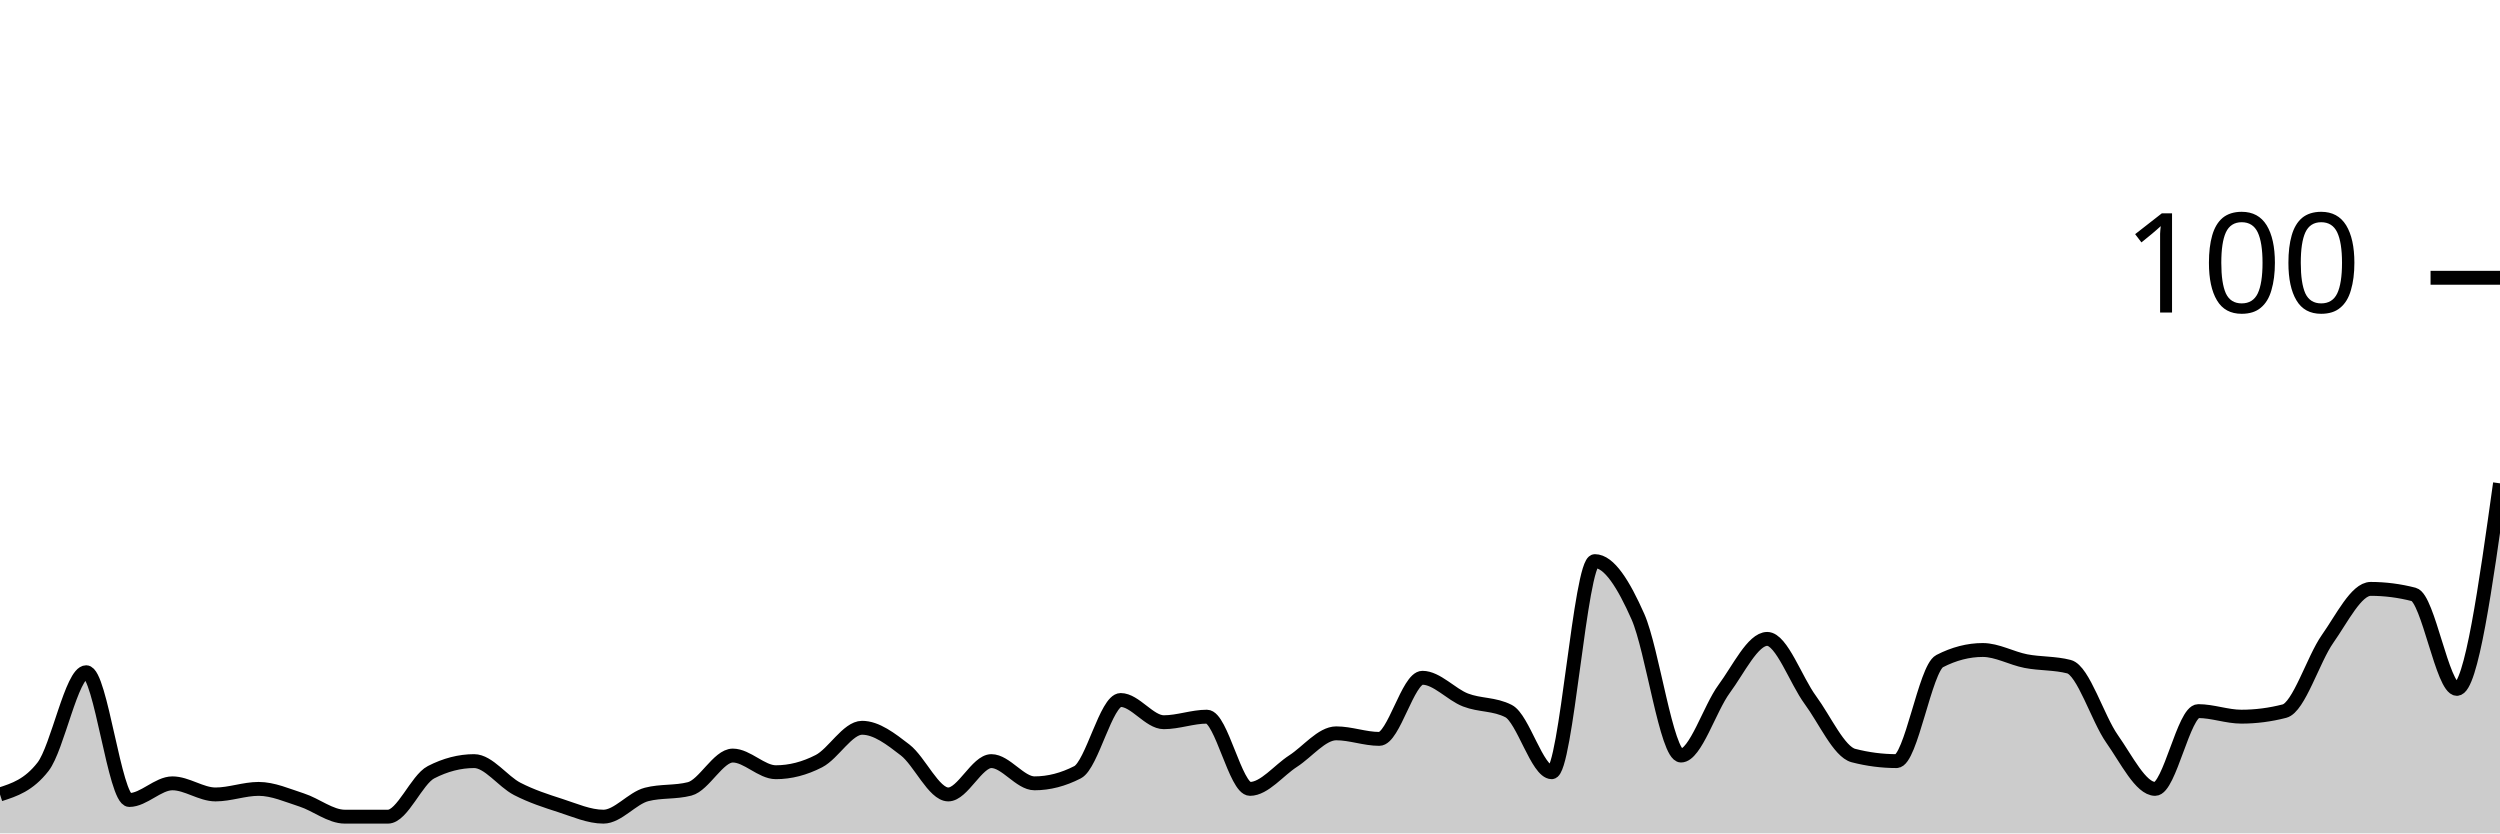
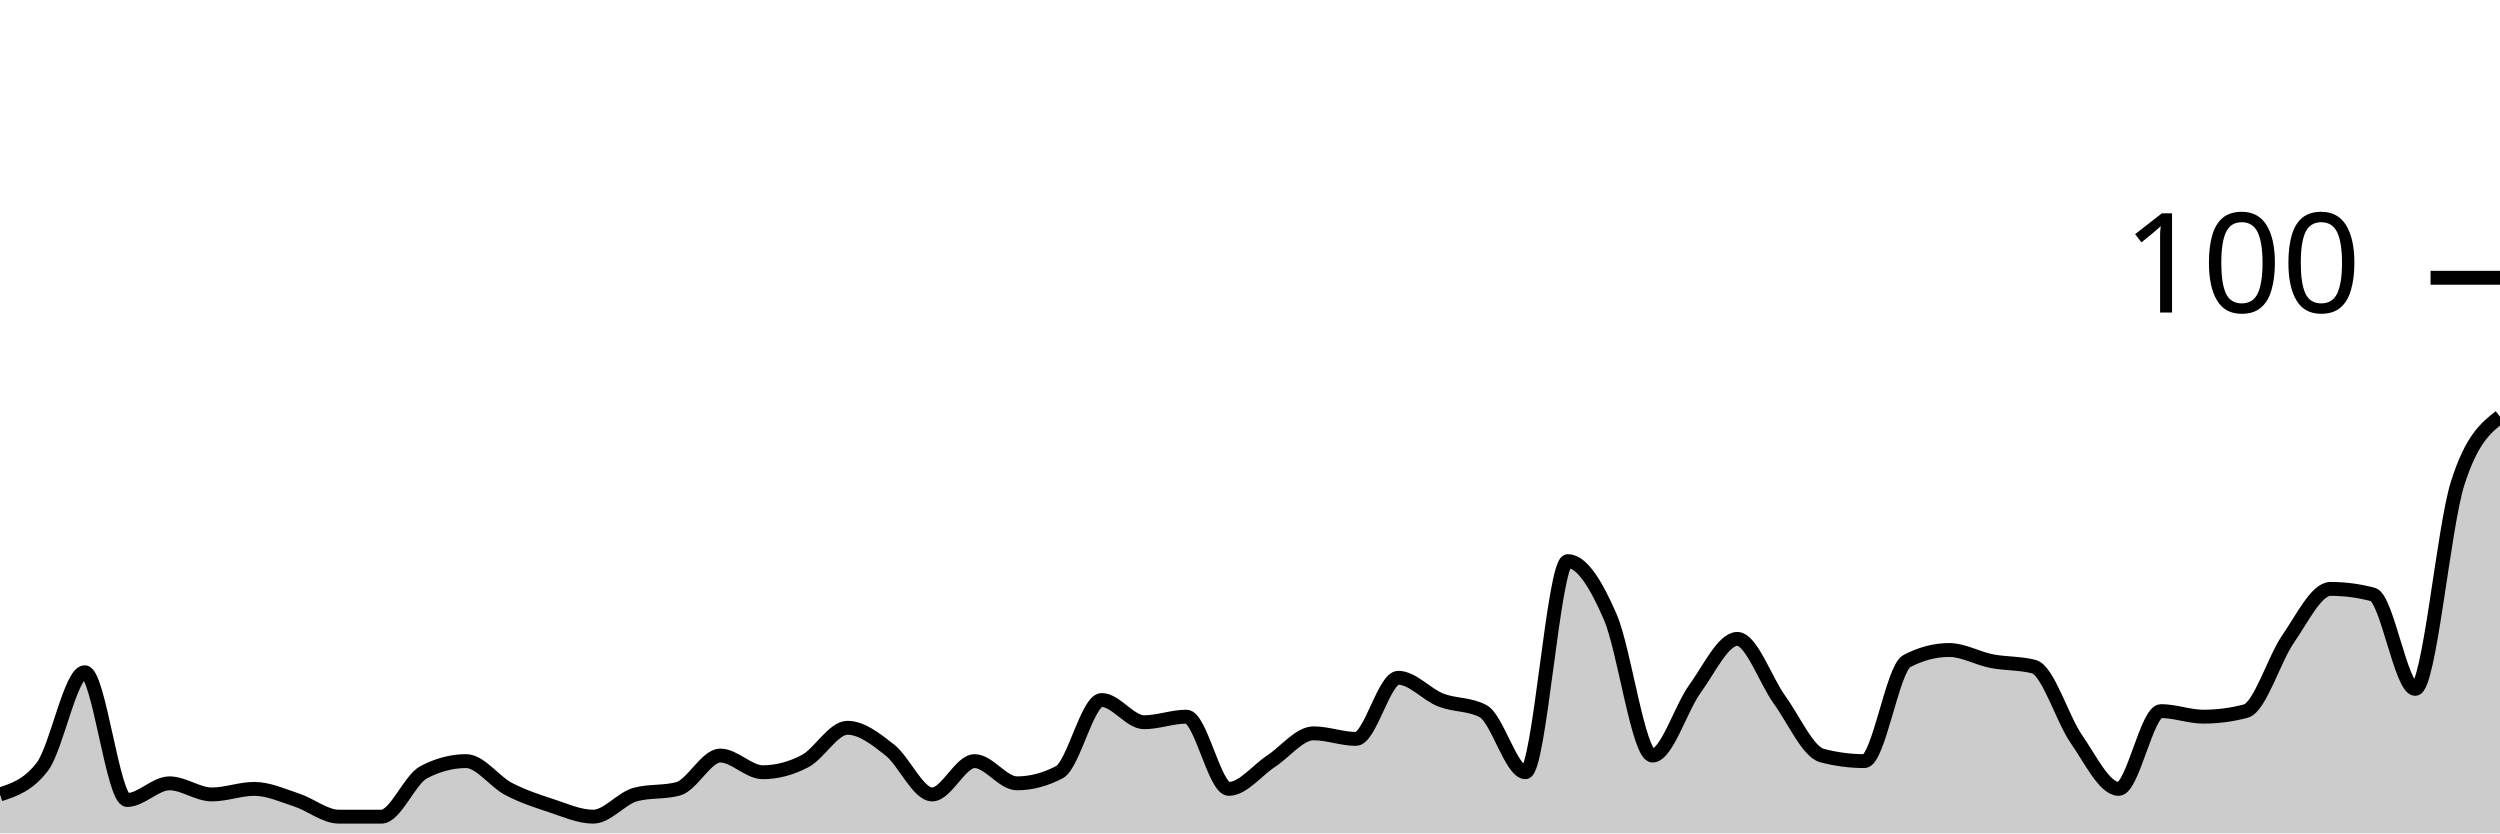
<svg xmlns="http://www.w3.org/2000/svg" viewBox="0 0 180 60">
  <g transform="translate(0,20)">
-     <path class="area" fill="rgba(0, 0, 0, 0.2)" d="M0,37.2C1.034,36.867,2.069,36.533,3.103,35.2C4.138,33.867,5.172,28.4,6.207,28.4C7.241,28.4,8.276,37.6,9.31,37.6C10.345,37.6,11.379,36.4,12.414,36.4C13.448,36.4,14.483,37.2,15.517,37.2C16.552,37.2,17.586,36.8,18.621,36.8C19.655,36.8,20.69,37.267,21.724,37.6C22.759,37.933,23.793,38.8,24.828,38.8C25.862,38.8,26.897,38.8,27.931,38.8C28.966,38.8,30,36.133,31.034,35.6C32.069,35.067,33.103,34.8,34.138,34.8C35.172,34.8,36.207,36.267,37.241,36.8C38.276,37.333,39.31,37.667,40.345,38C41.379,38.333,42.414,38.8,43.448,38.8C44.483,38.8,45.517,37.467,46.552,37.2C47.586,36.933,48.621,37.067,49.655,36.8C50.69,36.533,51.724,34.4,52.759,34.4C53.793,34.4,54.828,35.6,55.862,35.6C56.897,35.6,57.931,35.333,58.966,34.8C60,34.267,61.034,32.4,62.069,32.4C63.103,32.4,64.138,33.2,65.172,34C66.207,34.8,67.241,37.2,68.276,37.2C69.31,37.2,70.345,34.8,71.379,34.8C72.414,34.8,73.448,36.4,74.483,36.4C75.517,36.4,76.552,36.133,77.586,35.6C78.621,35.067,79.655,30.4,80.69,30.4C81.724,30.4,82.759,32,83.793,32C84.828,32,85.862,31.6,86.897,31.6C87.931,31.6,88.966,36.8,90,36.8C91.034,36.8,92.069,35.467,93.103,34.8C94.138,34.133,95.172,32.8,96.207,32.8C97.241,32.8,98.276,33.2,99.31,33.2C100.345,33.2,101.379,28.8,102.414,28.8C103.448,28.8,104.483,30,105.517,30.4C106.552,30.8,107.586,30.667,108.621,31.2C109.655,31.733,110.69,35.6,111.724,35.6C112.759,35.6,113.793,20.4,114.828,20.4C115.862,20.4,116.897,22.067,117.931,24.4C118.966,26.733,120,34.4,121.034,34.4C122.069,34.4,123.103,31,124.138,29.6C125.172,28.2,126.207,26,127.241,26C128.276,26,129.31,29,130.345,30.4C131.379,31.8,132.414,34.133,133.448,34.4C134.483,34.667,135.517,34.8,136.552,34.8C137.586,34.8,138.621,28.133,139.655,27.6C140.69,27.067,141.724,26.8,142.759,26.8C143.793,26.8,144.828,27.4,145.862,27.6C146.897,27.8,147.931,27.733,148.966,28C150,28.267,151.034,31.733,152.069,33.2C153.103,34.667,154.138,36.8,155.172,36.8C156.207,36.8,157.241,31.2,158.276,31.2C159.31,31.2,160.345,31.6,161.379,31.6C162.414,31.6,163.448,31.467,164.483,31.2C165.517,30.933,166.552,27.467,167.586,26C168.621,24.533,169.655,22.4,170.69,22.4C171.724,22.4,172.759,22.533,173.793,22.8C174.828,23.067,175.862,29.6,176.897,29.6C177.931,29.6,178.966,22.2,180,14.8L180,40C178.966,40,177.931,40,176.897,40C175.862,40,174.828,40,173.793,40C172.759,40,171.724,40,170.69,40C169.655,40,168.621,40,167.586,40C166.552,40,165.517,40,164.483,40C163.448,40,162.414,40,161.379,40C160.345,40,159.31,40,158.276,40C157.241,40,156.207,40,155.172,40C154.138,40,153.103,40,152.069,40C151.034,40,150,40,148.966,40C147.931,40,146.897,40,145.862,40C144.828,40,143.793,40,142.759,40C141.724,40,140.69,40,139.655,40C138.621,40,137.586,40,136.552,40C135.517,40,134.483,40,133.448,40C132.414,40,131.379,40,130.345,40C129.31,40,128.276,40,127.241,40C126.207,40,125.172,40,124.138,40C123.103,40,122.069,40,121.034,40C120,40,118.966,40,117.931,40C116.897,40,115.862,40,114.828,40C113.793,40,112.759,40,111.724,40C110.69,40,109.655,40,108.621,40C107.586,40,106.552,40,105.517,40C104.483,40,103.448,40,102.414,40C101.379,40,100.345,40,99.31,40C98.276,40,97.241,40,96.207,40C95.172,40,94.138,40,93.103,40C92.069,40,91.034,40,90,40C88.966,40,87.931,40,86.897,40C85.862,40,84.828,40,83.793,40C82.759,40,81.724,40,80.69,40C79.655,40,78.621,40,77.586,40C76.552,40,75.517,40,74.483,40C73.448,40,72.414,40,71.379,40C70.345,40,69.31,40,68.276,40C67.241,40,66.207,40,65.172,40C64.138,40,63.103,40,62.069,40C61.034,40,60,40,58.966,40C57.931,40,56.897,40,55.862,40C54.828,40,53.793,40,52.759,40C51.724,40,50.69,40,49.655,40C48.621,40,47.586,40,46.552,40C45.517,40,44.483,40,43.448,40C42.414,40,41.379,40,40.345,40C39.31,40,38.276,40,37.241,40C36.207,40,35.172,40,34.138,40C33.103,40,32.069,40,31.034,40C30,40,28.966,40,27.931,40C26.897,40,25.862,40,24.828,40C23.793,40,22.759,40,21.724,40C20.69,40,19.655,40,18.621,40C17.586,40,16.552,40,15.517,40C14.483,40,13.448,40,12.414,40C11.379,40,10.345,40,9.31,40C8.276,40,7.241,40,6.207,40C5.172,40,4.138,40,3.103,40C2.069,40,1.034,40,0,40Z" />
-     <path class="line" stroke="black" fill="none" d="M0,37.2C1.034,36.867,2.069,36.533,3.103,35.2C4.138,33.867,5.172,28.4,6.207,28.4C7.241,28.4,8.276,37.6,9.31,37.6C10.345,37.6,11.379,36.4,12.414,36.4C13.448,36.4,14.483,37.2,15.517,37.2C16.552,37.2,17.586,36.8,18.621,36.8C19.655,36.8,20.69,37.267,21.724,37.6C22.759,37.933,23.793,38.8,24.828,38.8C25.862,38.8,26.897,38.8,27.931,38.8C28.966,38.8,30,36.133,31.034,35.6C32.069,35.067,33.103,34.8,34.138,34.8C35.172,34.8,36.207,36.267,37.241,36.8C38.276,37.333,39.31,37.667,40.345,38C41.379,38.333,42.414,38.8,43.448,38.8C44.483,38.8,45.517,37.467,46.552,37.2C47.586,36.933,48.621,37.067,49.655,36.8C50.69,36.533,51.724,34.4,52.759,34.4C53.793,34.4,54.828,35.6,55.862,35.6C56.897,35.6,57.931,35.333,58.966,34.8C60,34.267,61.034,32.4,62.069,32.4C63.103,32.4,64.138,33.2,65.172,34C66.207,34.8,67.241,37.2,68.276,37.2C69.31,37.2,70.345,34.8,71.379,34.8C72.414,34.8,73.448,36.4,74.483,36.4C75.517,36.4,76.552,36.133,77.586,35.6C78.621,35.067,79.655,30.4,80.69,30.4C81.724,30.4,82.759,32,83.793,32C84.828,32,85.862,31.6,86.897,31.6C87.931,31.6,88.966,36.8,90,36.8C91.034,36.8,92.069,35.467,93.103,34.8C94.138,34.133,95.172,32.8,96.207,32.8C97.241,32.8,98.276,33.2,99.31,33.2C100.345,33.2,101.379,28.8,102.414,28.8C103.448,28.8,104.483,30,105.517,30.4C106.552,30.8,107.586,30.667,108.621,31.2C109.655,31.733,110.69,35.6,111.724,35.6C112.759,35.6,113.793,20.4,114.828,20.4C115.862,20.4,116.897,22.067,117.931,24.4C118.966,26.733,120,34.4,121.034,34.4C122.069,34.4,123.103,31,124.138,29.6C125.172,28.2,126.207,26,127.241,26C128.276,26,129.31,29,130.345,30.4C131.379,31.8,132.414,34.133,133.448,34.4C134.483,34.667,135.517,34.8,136.552,34.8C137.586,34.8,138.621,28.133,139.655,27.6C140.69,27.067,141.724,26.8,142.759,26.8C143.793,26.8,144.828,27.4,145.862,27.6C146.897,27.8,147.931,27.733,148.966,28C150,28.267,151.034,31.733,152.069,33.2C153.103,34.667,154.138,36.8,155.172,36.8C156.207,36.8,157.241,31.2,158.276,31.2C159.31,31.2,160.345,31.6,161.379,31.6C162.414,31.6,163.448,31.467,164.483,31.2C165.517,30.933,166.552,27.467,167.586,26C168.621,24.533,169.655,22.4,170.69,22.4C171.724,22.4,172.759,22.533,173.793,22.8C174.828,23.067,175.862,29.6,176.897,29.6C177.931,29.6,178.966,22.2,180,14.8" />
+     <path class="area" fill="rgba(0, 0, 0, 0.2)" d="M0,37.2C1.017,36.867,2.034,36.533,3.051,35.2C4.068,33.867,5.085,28.4,6.102,28.4C7.119,28.4,8.136,37.6,9.153,37.6C10.169,37.6,11.186,36.4,12.203,36.4C13.22,36.4,14.237,37.2,15.254,37.2C16.271,37.2,17.288,36.8,18.305,36.8C19.322,36.8,20.339,37.267,21.356,37.6C22.373,37.933,23.39,38.8,24.407,38.8C25.424,38.8,26.441,38.8,27.458,38.8C28.475,38.8,29.492,36.133,30.508,35.6C31.525,35.067,32.542,34.8,33.559,34.8C34.576,34.8,35.593,36.267,36.61,36.8C37.627,37.333,38.644,37.667,39.661,38C40.678,38.333,41.695,38.8,42.712,38.8C43.729,38.8,44.746,37.467,45.763,37.2C46.78,36.933,47.797,37.067,48.814,36.8C49.831,36.533,50.847,34.4,51.864,34.4C52.881,34.4,53.898,35.6,54.915,35.6C55.932,35.6,56.949,35.333,57.966,34.8C58.983,34.267,60,32.4,61.017,32.4C62.034,32.4,63.051,33.2,64.068,34C65.085,34.8,66.102,37.2,67.119,37.2C68.136,37.2,69.153,34.8,70.169,34.8C71.186,34.8,72.203,36.4,73.22,36.4C74.237,36.4,75.254,36.133,76.271,35.6C77.288,35.067,78.305,30.4,79.322,30.4C80.339,30.4,81.356,32,82.373,32C83.39,32,84.407,31.6,85.424,31.6C86.441,31.6,87.458,36.8,88.475,36.8C89.492,36.8,90.508,35.467,91.525,34.8C92.542,34.133,93.559,32.8,94.576,32.8C95.593,32.8,96.61,33.2,97.627,33.2C98.644,33.2,99.661,28.8,100.678,28.8C101.695,28.8,102.712,30,103.729,30.4C104.746,30.8,105.763,30.667,106.78,31.2C107.797,31.733,108.814,35.6,109.831,35.6C110.847,35.6,111.864,20.4,112.881,20.4C113.898,20.4,114.915,22.067,115.932,24.4C116.949,26.733,117.966,34.4,118.983,34.4C120,34.4,121.017,31,122.034,29.6C123.051,28.2,124.068,26,125.085,26C126.102,26,127.119,29,128.136,30.4C129.153,31.8,130.169,34.133,131.186,34.4C132.203,34.667,133.22,34.8,134.237,34.8C135.254,34.8,136.271,28.133,137.288,27.6C138.305,27.067,139.322,26.8,140.339,26.8C141.356,26.8,142.373,27.4,143.39,27.6C144.407,27.8,145.424,27.733,146.441,28C147.458,28.267,148.475,31.733,149.492,33.2C150.508,34.667,151.525,36.8,152.542,36.8C153.559,36.8,154.576,31.2,155.593,31.2C156.61,31.2,157.627,31.6,158.644,31.6C159.661,31.6,160.678,31.467,161.695,31.2C162.712,30.933,163.729,27.467,164.746,26C165.763,24.533,166.78,22.4,167.797,22.4C168.814,22.4,169.831,22.533,170.847,22.8C171.864,23.067,172.881,29.6,173.898,29.6C174.915,29.6,175.932,18,176.949,14.8C177.966,11.6,178.983,10.8,180,10L180,40C178.983,40,177.966,40,176.949,40C175.932,40,174.915,40,173.898,40C172.881,40,171.864,40,170.847,40C169.831,40,168.814,40,167.797,40C166.78,40,165.763,40,164.746,40C163.729,40,162.712,40,161.695,40C160.678,40,159.661,40,158.644,40C157.627,40,156.61,40,155.593,40C154.576,40,153.559,40,152.542,40C151.525,40,150.508,40,149.492,40C148.475,40,147.458,40,146.441,40C145.424,40,144.407,40,143.39,40C142.373,40,141.356,40,140.339,40C139.322,40,138.305,40,137.288,40C136.271,40,135.254,40,134.237,40C133.22,40,132.203,40,131.186,40C130.169,40,129.153,40,128.136,40C127.119,40,126.102,40,125.085,40C124.068,40,123.051,40,122.034,40C121.017,40,120,40,118.983,40C117.966,40,116.949,40,115.932,40C114.915,40,113.898,40,112.881,40C111.864,40,110.847,40,109.831,40C108.814,40,107.797,40,106.78,40C105.763,40,104.746,40,103.729,40C102.712,40,101.695,40,100.678,40C99.661,40,98.644,40,97.627,40C96.61,40,95.593,40,94.576,40C93.559,40,92.542,40,91.525,40C90.508,40,89.492,40,88.475,40C87.458,40,86.441,40,85.424,40C84.407,40,83.39,40,82.373,40C81.356,40,80.339,40,79.322,40C78.305,40,77.288,40,76.271,40C75.254,40,74.237,40,73.22,40C72.203,40,71.186,40,70.169,40C69.153,40,68.136,40,67.119,40C66.102,40,65.085,40,64.068,40C63.051,40,62.034,40,61.017,40C60,40,58.983,40,57.966,40C56.949,40,55.932,40,54.915,40C53.898,40,52.881,40,51.864,40C50.847,40,49.831,40,48.814,40C47.797,40,46.78,40,45.763,40C44.746,40,43.729,40,42.712,40C41.695,40,40.678,40,39.661,40C38.644,40,37.627,40,36.61,40C35.593,40,34.576,40,33.559,40C32.542,40,31.525,40,30.508,40C29.492,40,28.475,40,27.458,40C26.441,40,25.424,40,24.407,40C23.39,40,22.373,40,21.356,40C20.339,40,19.322,40,18.305,40C17.288,40,16.271,40,15.254,40C14.237,40,13.22,40,12.203,40C11.186,40,10.169,40,9.153,40C8.136,40,7.119,40,6.102,40C5.085,40,4.068,40,3.051,40C2.034,40,1.017,40,0,40Z" />
+     <path class="line" stroke="black" fill="none" d="M0,37.2C1.017,36.867,2.034,36.533,3.051,35.2C4.068,33.867,5.085,28.4,6.102,28.4C7.119,28.4,8.136,37.6,9.153,37.6C10.169,37.6,11.186,36.4,12.203,36.4C13.22,36.4,14.237,37.2,15.254,37.2C16.271,37.2,17.288,36.8,18.305,36.8C19.322,36.8,20.339,37.267,21.356,37.6C22.373,37.933,23.39,38.8,24.407,38.8C25.424,38.8,26.441,38.8,27.458,38.8C28.475,38.8,29.492,36.133,30.508,35.6C31.525,35.067,32.542,34.8,33.559,34.8C34.576,34.8,35.593,36.267,36.61,36.8C37.627,37.333,38.644,37.667,39.661,38C40.678,38.333,41.695,38.8,42.712,38.8C43.729,38.8,44.746,37.467,45.763,37.2C46.78,36.933,47.797,37.067,48.814,36.8C49.831,36.533,50.847,34.4,51.864,34.4C52.881,34.4,53.898,35.6,54.915,35.6C55.932,35.6,56.949,35.333,57.966,34.8C58.983,34.267,60,32.4,61.017,32.4C62.034,32.4,63.051,33.2,64.068,34C65.085,34.8,66.102,37.2,67.119,37.2C68.136,37.2,69.153,34.8,70.169,34.8C71.186,34.8,72.203,36.4,73.22,36.4C74.237,36.4,75.254,36.133,76.271,35.6C77.288,35.067,78.305,30.4,79.322,30.4C80.339,30.4,81.356,32,82.373,32C83.39,32,84.407,31.6,85.424,31.6C86.441,31.6,87.458,36.8,88.475,36.8C89.492,36.8,90.508,35.467,91.525,34.8C92.542,34.133,93.559,32.8,94.576,32.8C95.593,32.8,96.61,33.2,97.627,33.2C98.644,33.2,99.661,28.8,100.678,28.8C101.695,28.8,102.712,30,103.729,30.4C104.746,30.8,105.763,30.667,106.78,31.2C107.797,31.733,108.814,35.6,109.831,35.6C110.847,35.6,111.864,20.4,112.881,20.4C113.898,20.4,114.915,22.067,115.932,24.4C116.949,26.733,117.966,34.4,118.983,34.4C120,34.4,121.017,31,122.034,29.6C123.051,28.2,124.068,26,125.085,26C126.102,26,127.119,29,128.136,30.4C129.153,31.8,130.169,34.133,131.186,34.4C132.203,34.667,133.22,34.8,134.237,34.8C135.254,34.8,136.271,28.133,137.288,27.6C138.305,27.067,139.322,26.8,140.339,26.8C141.356,26.8,142.373,27.4,143.39,27.6C144.407,27.8,145.424,27.733,146.441,28C147.458,28.267,148.475,31.733,149.492,33.2C150.508,34.667,151.525,36.8,152.542,36.8C153.559,36.8,154.576,31.2,155.593,31.2C156.61,31.2,157.627,31.6,158.644,31.6C159.661,31.6,160.678,31.467,161.695,31.2C162.712,30.933,163.729,27.467,164.746,26C165.763,24.533,166.78,22.4,167.797,22.4C168.814,22.4,169.831,22.533,170.847,22.8C171.864,23.067,172.881,29.6,173.898,29.6C174.915,29.6,175.932,18,176.949,14.8C177.966,11.6,178.983,10.8,180,10" />
    <path class="axis-ceiling" stroke-width="1" stroke="black" fill="none" d="M175,0L180,0" />
    <text class="axis-ceiling-label" font-family="sans-serif" text-anchor="end" font-size="10px" x="170" y="2.5">100</text>
  </g>
</svg>
